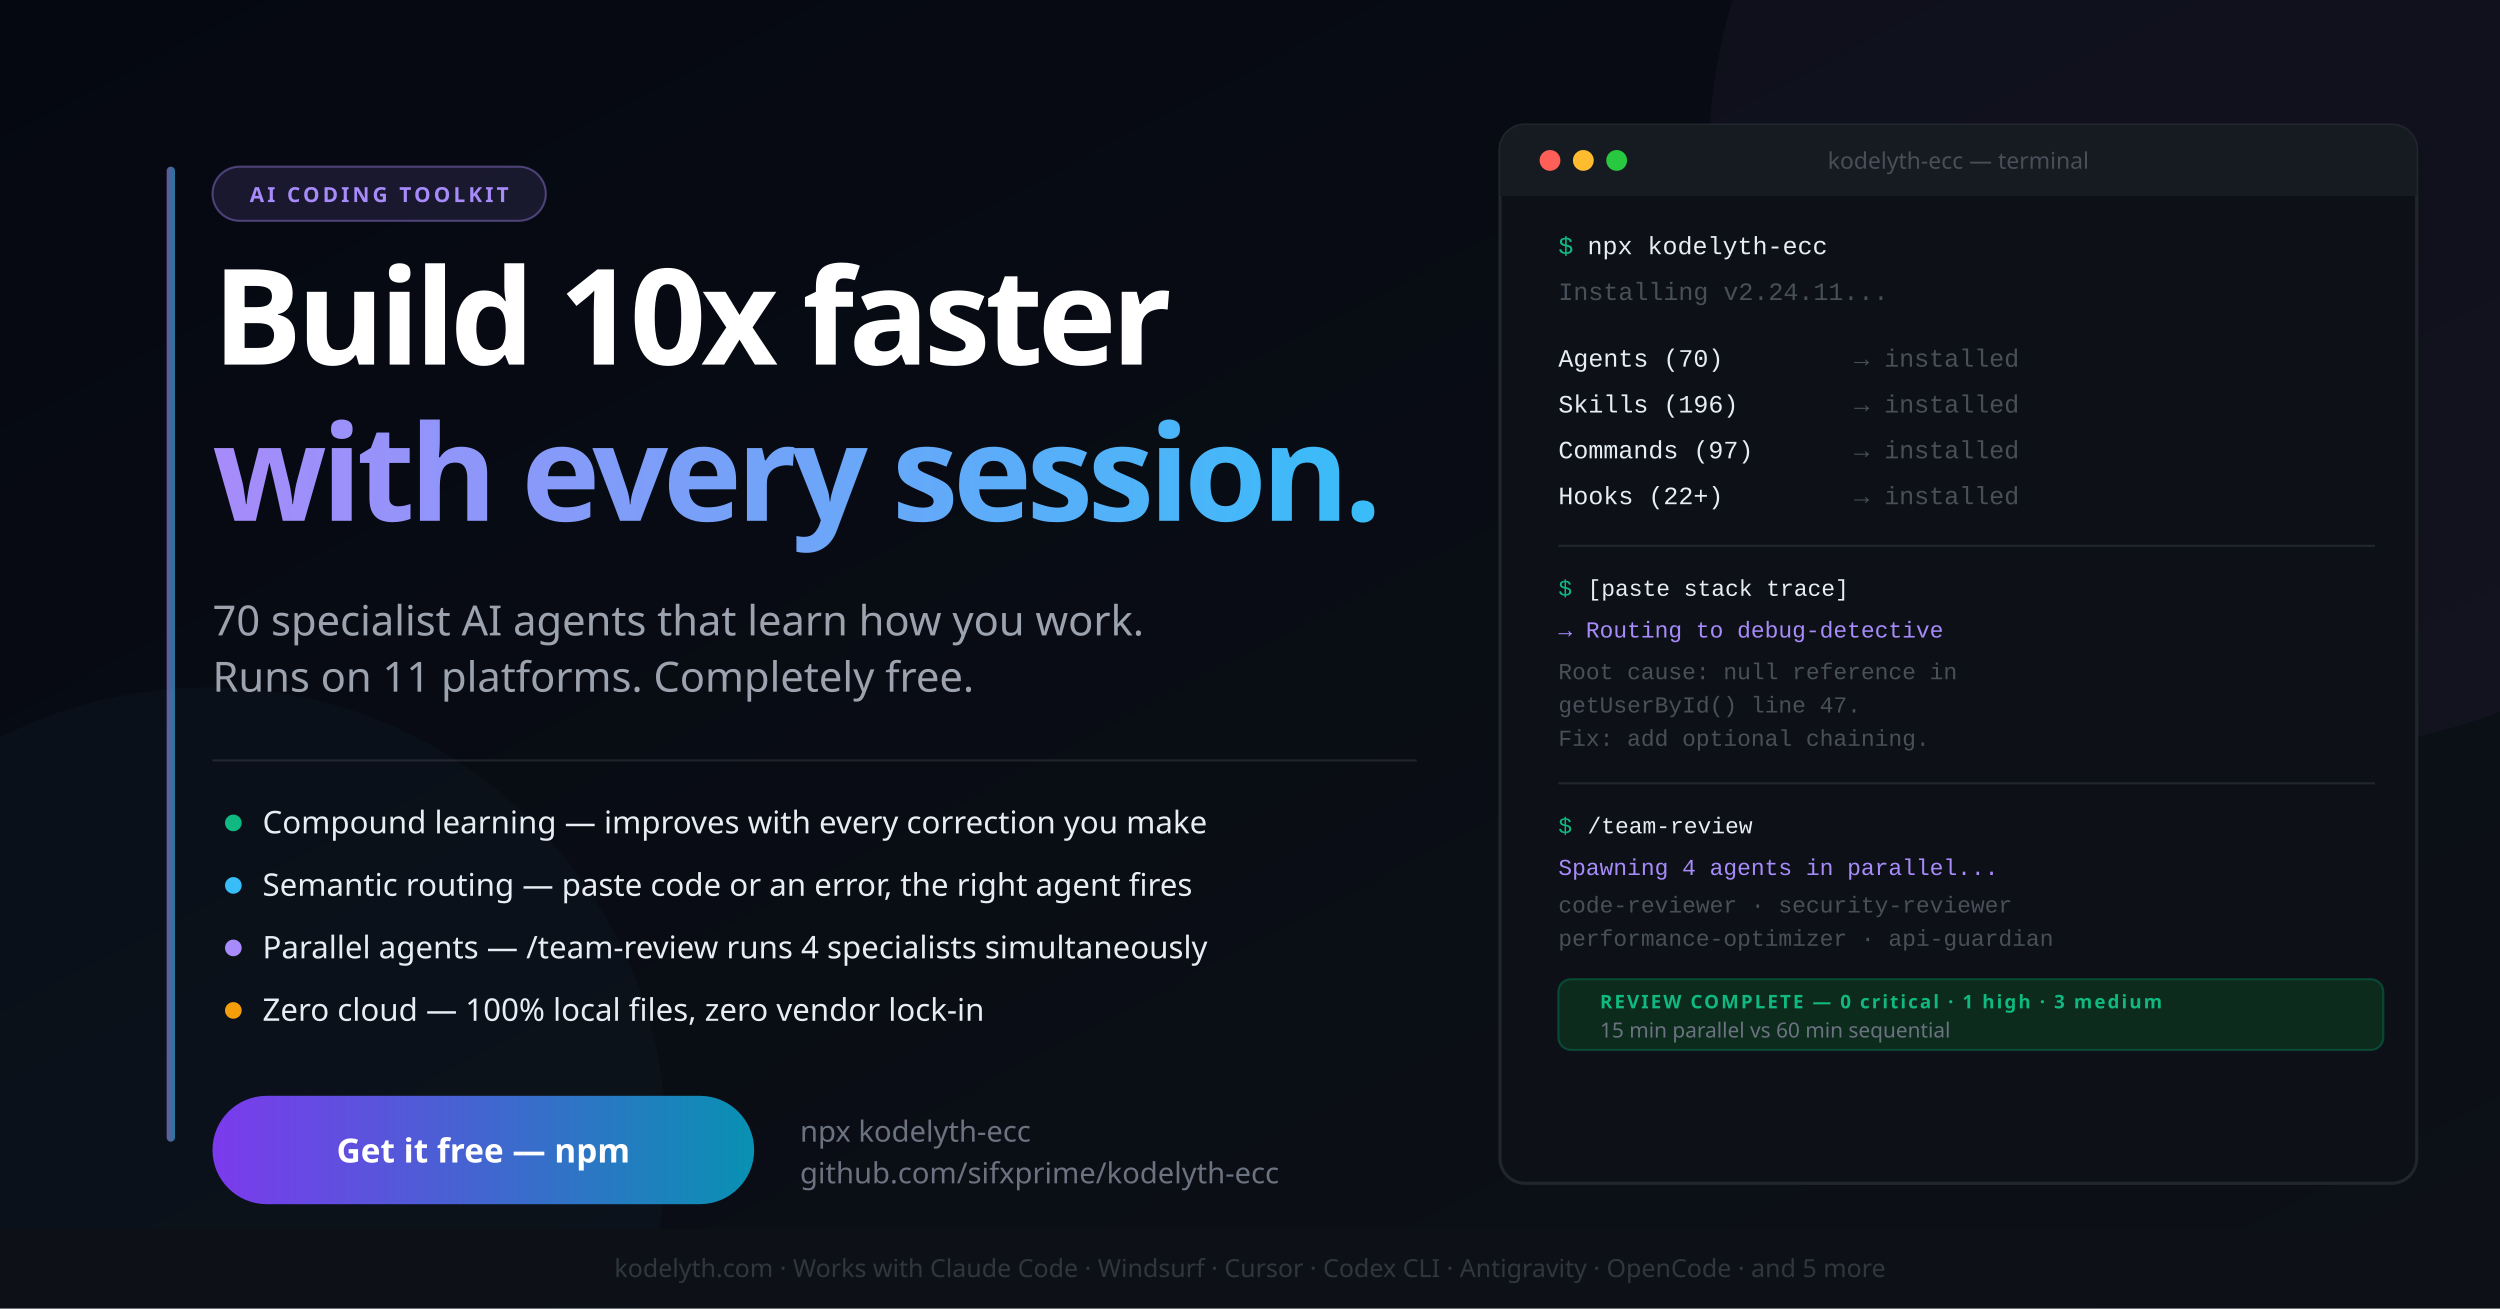
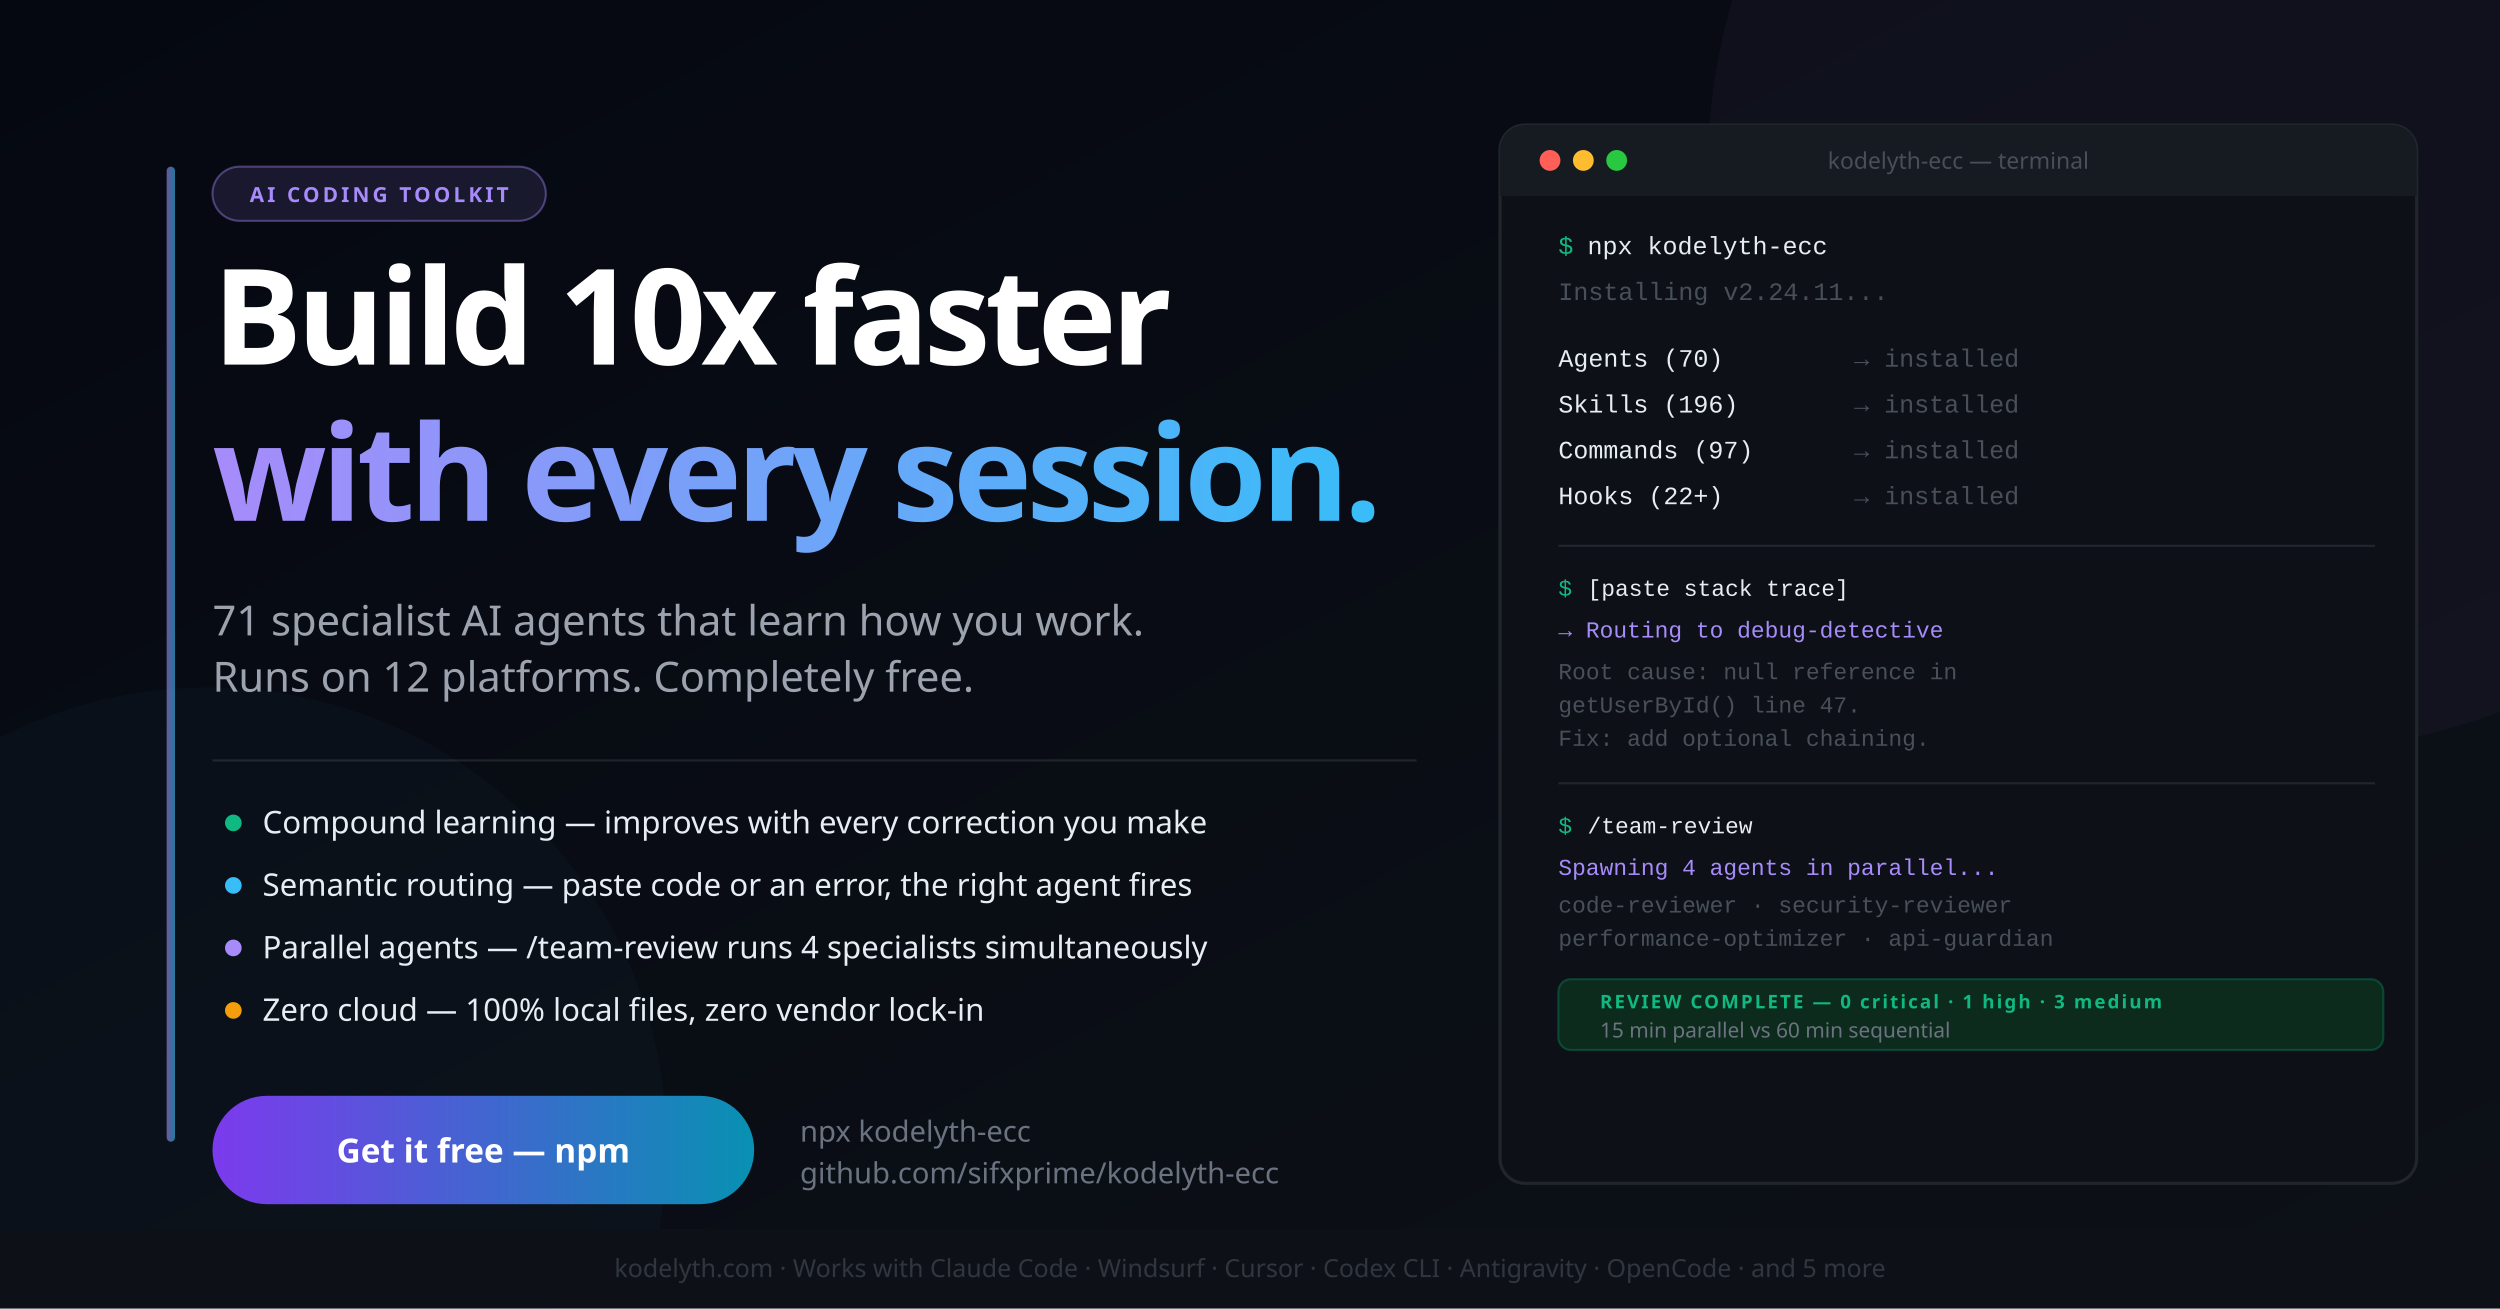
<svg xmlns="http://www.w3.org/2000/svg" width="1200" height="628" viewBox="0 0 1200 628" font-family="'Segoe UI', system-ui, -apple-system, sans-serif">
  <defs>
    <linearGradient id="bg" x1="0%" y1="0%" x2="100%" y2="100%">
      <stop offset="0%" style="stop-color:#050811" />
      <stop offset="100%" style="stop-color:#0d1117" />
    </linearGradient>
    <linearGradient id="accent" x1="0%" y1="0%" x2="100%" y2="0%">
      <stop offset="0%" style="stop-color:#a78bfa" />
      <stop offset="100%" style="stop-color:#38bdf8" />
    </linearGradient>
    <linearGradient id="ctaGrad" x1="0%" y1="0%" x2="100%" y2="0%">
      <stop offset="0%" style="stop-color:#7c3aed" />
      <stop offset="100%" style="stop-color:#0891b2" />
    </linearGradient>
  </defs>
  <rect width="1200" height="628" fill="url(#bg)" />
  <circle cx="1100" cy="80" r="280" fill="#a78bfa" opacity="0.04" />
  <circle cx="100" cy="550" r="220" fill="#38bdf8" opacity="0.03" />
  <g transform="translate(1044, 213) scale(0.55)" opacity="0.17">
    <polyline points="-44,4 12,100 -44,196" stroke="#ffffff" stroke-width="10" stroke-linecap="round" stroke-linejoin="round" fill="none" />
    <polyline points="0,0 88,100 0,200" stroke="#ffffff" stroke-width="32" stroke-linecap="round" stroke-linejoin="round" fill="none" />
  </g>
  <rect x="80" y="80" width="4" height="468" rx="2" fill="url(#accent)" opacity="0.6" />
  <rect x="102" y="80" width="160" height="26" rx="13" fill="#a78bfa" fill-opacity="0.12" stroke="#a78bfa" stroke-opacity="0.4" stroke-width="1" />
  <text x="182" y="97" font-size="10" fill="#a78bfa" text-anchor="middle" font-weight="700" letter-spacing="1.5">AI CODING TOOLKIT</text>
  <text x="102" y="175" font-size="64" font-weight="900" letter-spacing="-2.5" fill="#ffffff">Build 10x faster</text>
  <text x="102" y="250" font-size="64" font-weight="900" letter-spacing="-2.5" fill="url(#accent)">with every session.</text>
-   <text x="102" y="305" font-size="20" font-weight="400" fill="#9ca3af">70 specialist AI agents that learn how you work.</text>
-   <text x="102" y="332" font-size="20" font-weight="400" fill="#9ca3af">Runs on 11 platforms. Completely free.</text>
+   <text x="102" y="305" font-size="20" font-weight="400" fill="#9ca3af">71 specialist AI agents that learn how you work.</text>
+   <text x="102" y="332" font-size="20" font-weight="400" fill="#9ca3af">Runs on 12 platforms. Completely free.</text>
  <line x1="102" y1="365" x2="680" y2="365" stroke="#ffffff" stroke-width="1" opacity="0.10" />
  <circle cx="112" cy="395" r="4" fill="#10b981" />
  <text x="126" y="400" font-size="15" fill="#e6edf3">Compound learning — improves with every correction you make</text>
  <circle cx="112" cy="425" r="4" fill="#38bdf8" />
  <text x="126" y="430" font-size="15" fill="#e6edf3">Semantic routing — paste code or an error, the right agent fires</text>
  <circle cx="112" cy="455" r="4" fill="#a78bfa" />
  <text x="126" y="460" font-size="15" fill="#e6edf3">Parallel agents — /team-review runs 4 specialists simultaneously</text>
  <circle cx="112" cy="485" r="4" fill="#f59e0b" />
  <text x="126" y="490" font-size="15" fill="#e6edf3">Zero cloud — 100% local files, zero vendor lock-in</text>
  <rect x="102" y="526" width="260" height="52" rx="26" fill="url(#ctaGrad)" />
  <text x="232" y="558" font-size="16" font-weight="700" text-anchor="middle" fill="#ffffff">Get it free — npm</text>
  <text x="384" y="548" font-size="14" fill="#6b7280">npx kodelyth-ecc</text>
  <text x="384" y="568" font-size="14" fill="#6b7280">github.com/sifxprime/kodelyth-ecc</text>
  <rect x="720" y="60" width="440" height="508" rx="12" fill="#0d1117" stroke="#21262d" stroke-width="1.5" />
  <rect x="720" y="60" width="440" height="34" rx="12" fill="#161b22" />
  <rect x="720" y="84" width="440" height="10" fill="#161b22" />
  <circle cx="744" cy="77" r="5" fill="#ff5f57" />
  <circle cx="760" cy="77" r="5" fill="#febc2e" />
  <circle cx="776" cy="77" r="5" fill="#28c840" />
  <text x="940" y="81" font-size="11" fill="#484f58" text-anchor="middle">kodelyth-ecc — terminal</text>
  <text x="748" y="122" font-family="'Courier New', Courier, monospace" font-size="12" fill="#10b981">$</text>
  <text x="762" y="122" font-family="'Courier New', Courier, monospace" font-size="12" fill="#e6edf3"> npx kodelyth-ecc</text>
  <text x="748" y="144" font-family="'Courier New', Courier, monospace" font-size="12" fill="#484f58">Installing v2.24.11...</text>
  <text x="748" y="176" font-family="'Courier New', Courier, monospace" font-size="12" fill="#e6edf3">  Agents (70)     </text>
  <text x="890" y="176" font-family="'Courier New', Courier, monospace" font-size="12" fill="#484f58">→ installed</text>
  <text x="748" y="198" font-family="'Courier New', Courier, monospace" font-size="12" fill="#e6edf3">  Skills (196)    </text>
  <text x="890" y="198" font-family="'Courier New', Courier, monospace" font-size="12" fill="#484f58">→ installed</text>
  <text x="748" y="220" font-family="'Courier New', Courier, monospace" font-size="12" fill="#e6edf3">  Commands (97)   </text>
  <text x="890" y="220" font-family="'Courier New', Courier, monospace" font-size="12" fill="#484f58">→ installed</text>
  <text x="748" y="242" font-family="'Courier New', Courier, monospace" font-size="12" fill="#e6edf3">  Hooks (22+)     </text>
  <text x="890" y="242" font-family="'Courier New', Courier, monospace" font-size="12" fill="#484f58">→ installed</text>
  <line x1="748" y1="262" x2="1140" y2="262" stroke="#21262d" stroke-width="1" />
  <text x="748" y="286" font-family="'Courier New', Courier, monospace" font-size="11" fill="#10b981">$</text>
  <text x="762" y="286" font-family="'Courier New', Courier, monospace" font-size="11" fill="#e6edf3"> [paste stack trace]</text>
  <text x="748" y="306" font-family="'Courier New', Courier, monospace" font-size="11" fill="#a78bfa">→ Routing to debug-detective</text>
  <text x="748" y="326" font-family="'Courier New', Courier, monospace" font-size="11" fill="#484f58">Root cause: null reference in</text>
  <text x="748" y="342" font-family="'Courier New', Courier, monospace" font-size="11" fill="#484f58">getUserById() line 47.</text>
  <text x="748" y="358" font-family="'Courier New', Courier, monospace" font-size="11" fill="#484f58">Fix: add optional chaining.</text>
  <line x1="748" y1="376" x2="1140" y2="376" stroke="#21262d" stroke-width="1" />
  <text x="748" y="400" font-family="'Courier New', Courier, monospace" font-size="11" fill="#10b981">$</text>
  <text x="762" y="400" font-family="'Courier New', Courier, monospace" font-size="11" fill="#e6edf3"> /team-review</text>
  <text x="748" y="420" font-family="'Courier New', Courier, monospace" font-size="11" fill="#a78bfa">Spawning 4 agents in parallel...</text>
  <text x="748" y="438" font-family="'Courier New', Courier, monospace" font-size="11" fill="#484f58"> code-reviewer · security-reviewer</text>
  <text x="748" y="454" font-family="'Courier New', Courier, monospace" font-size="11" fill="#484f58"> performance-optimizer · api-guardian</text>
  <rect x="748" y="470" width="396" height="34" rx="6" fill="#0d2b1d" stroke="#059669" stroke-opacity="0.35" stroke-width="1" />
  <text x="768" y="484" font-size="9" font-weight="700" fill="#10b981" letter-spacing="1">REVIEW COMPLETE — 0 critical · 1 high · 3 medium</text>
  <text x="768" y="498" font-size="10" fill="#6b7280">15 min parallel vs 60 min sequential</text>
  <rect x="0" y="590" width="1200" height="38" fill="#0d1117" stroke="#21262d" stroke-width="0" />
  <text x="600" y="613" font-size="12" fill="#30363d" text-anchor="middle">kodelyth.com · Works with Claude Code · Windsurf · Cursor · Codex CLI · Antigravity · OpenCode · and 5 more</text>
</svg>
